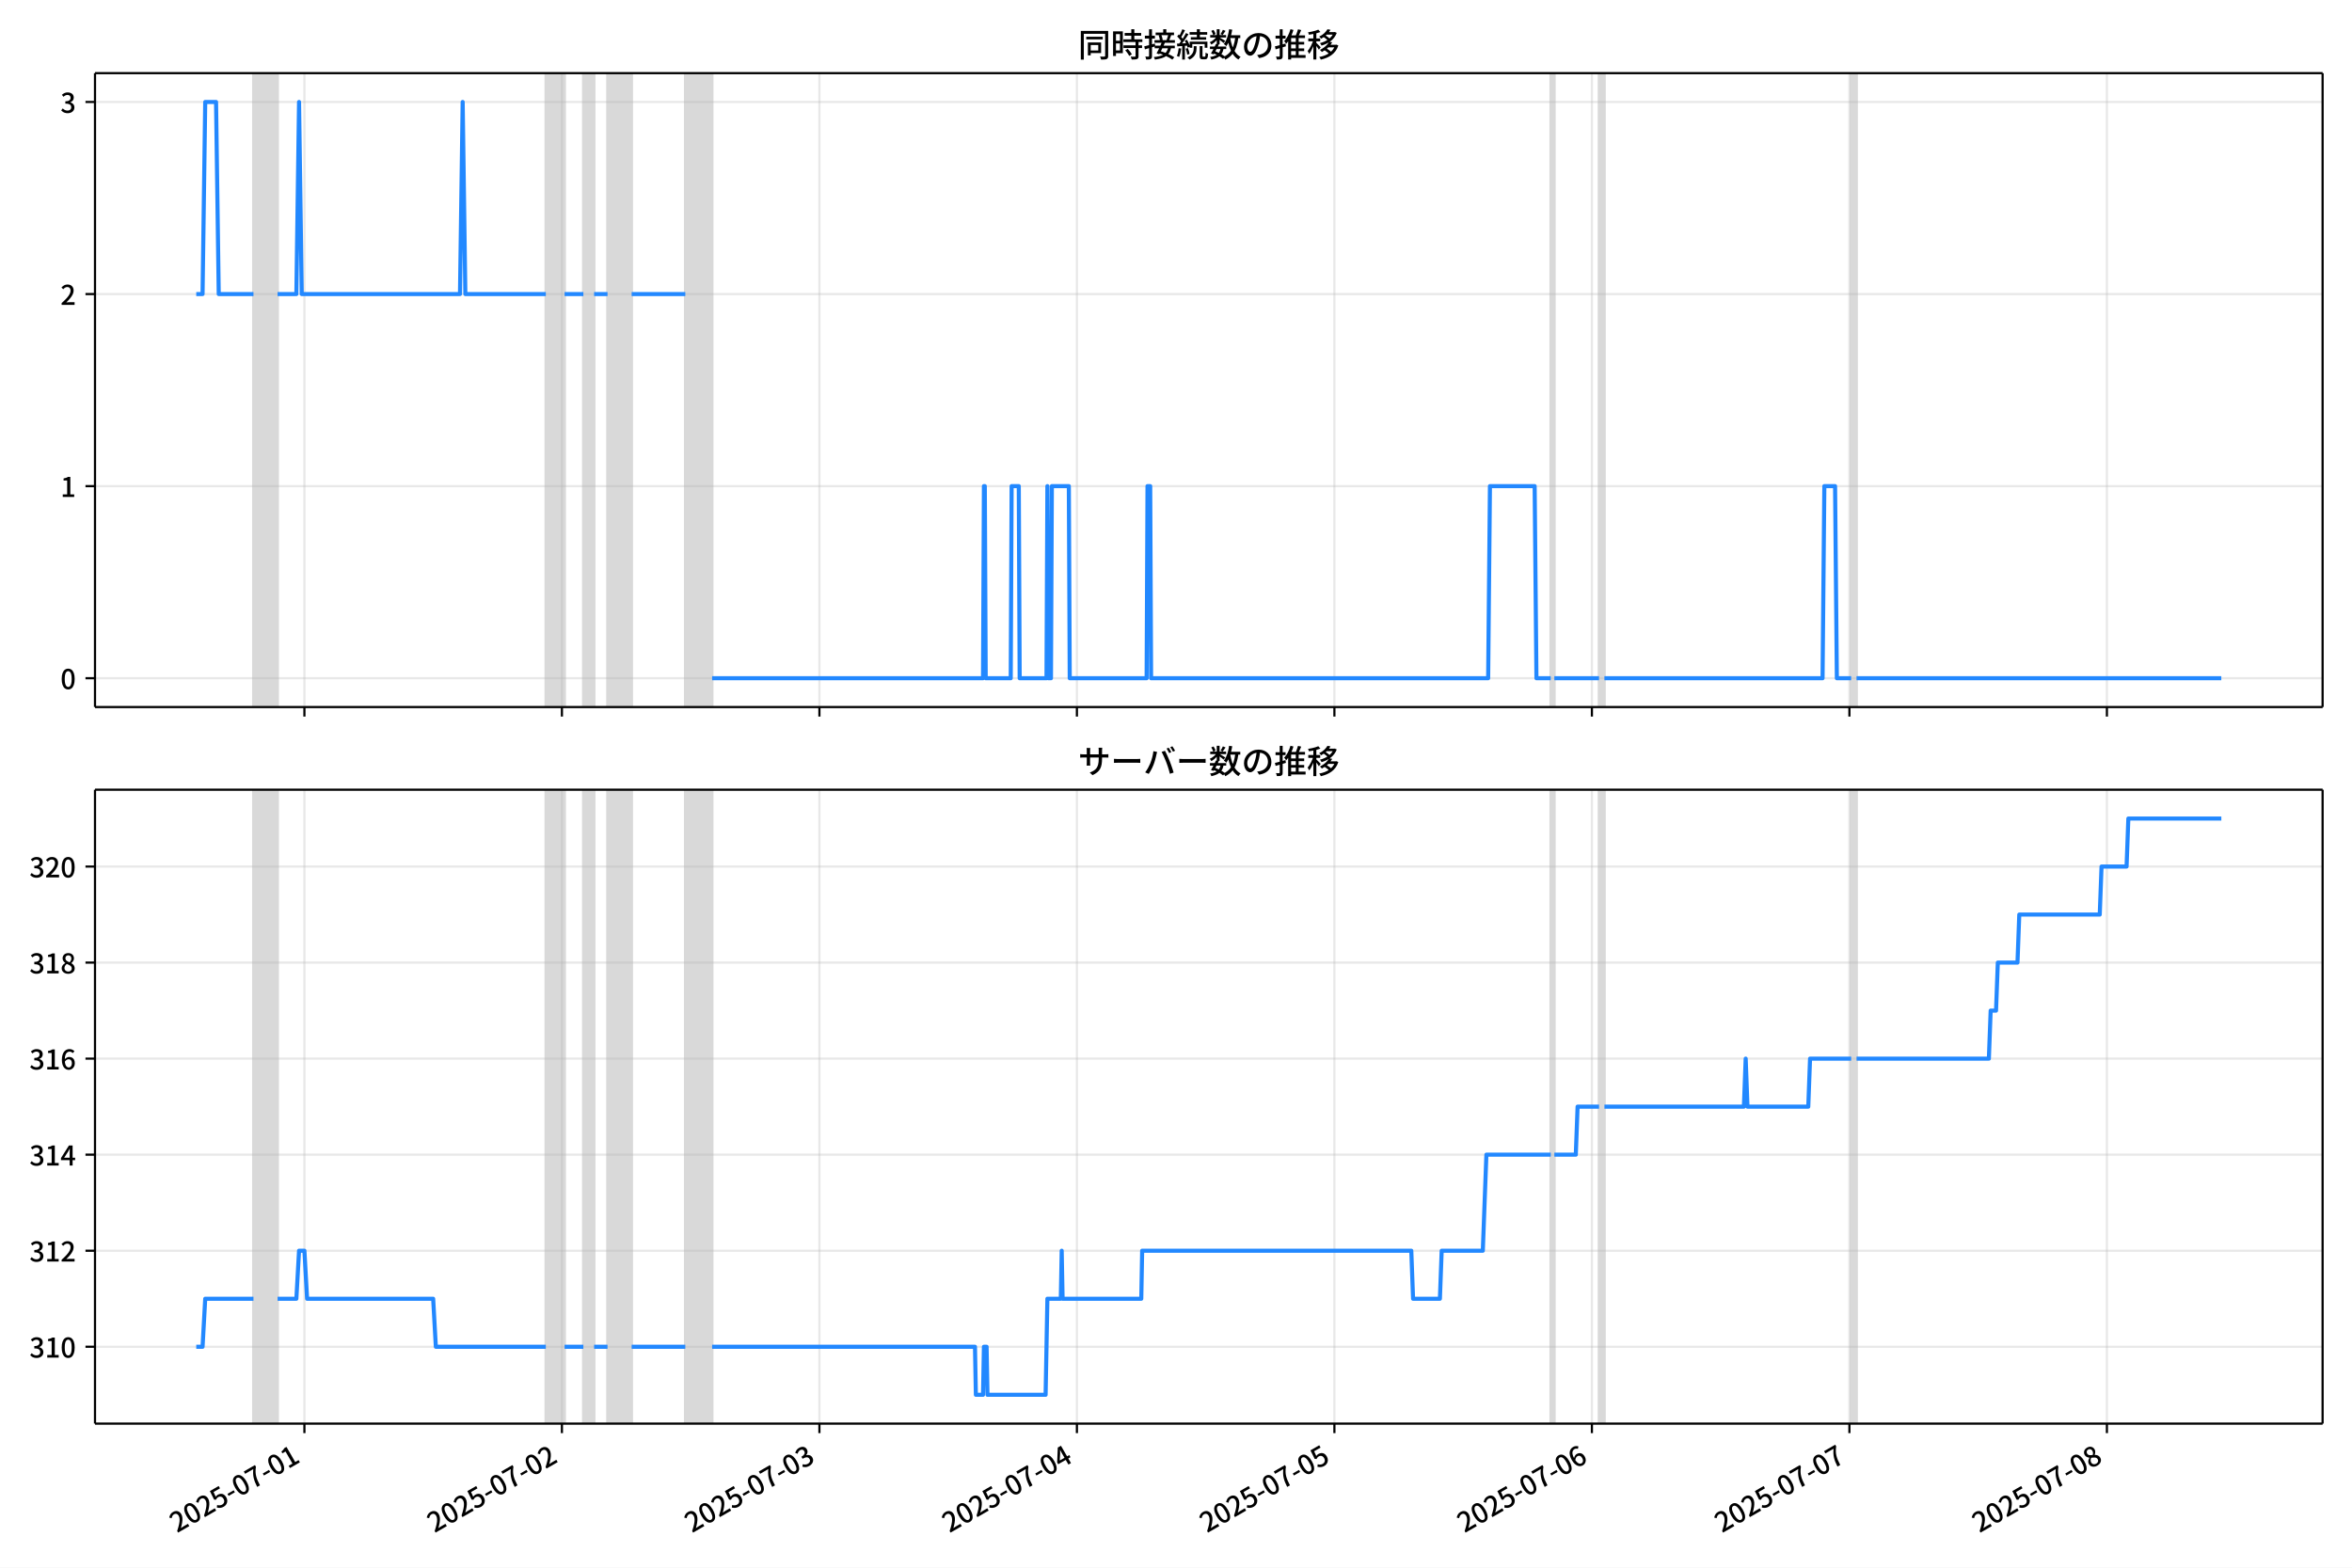
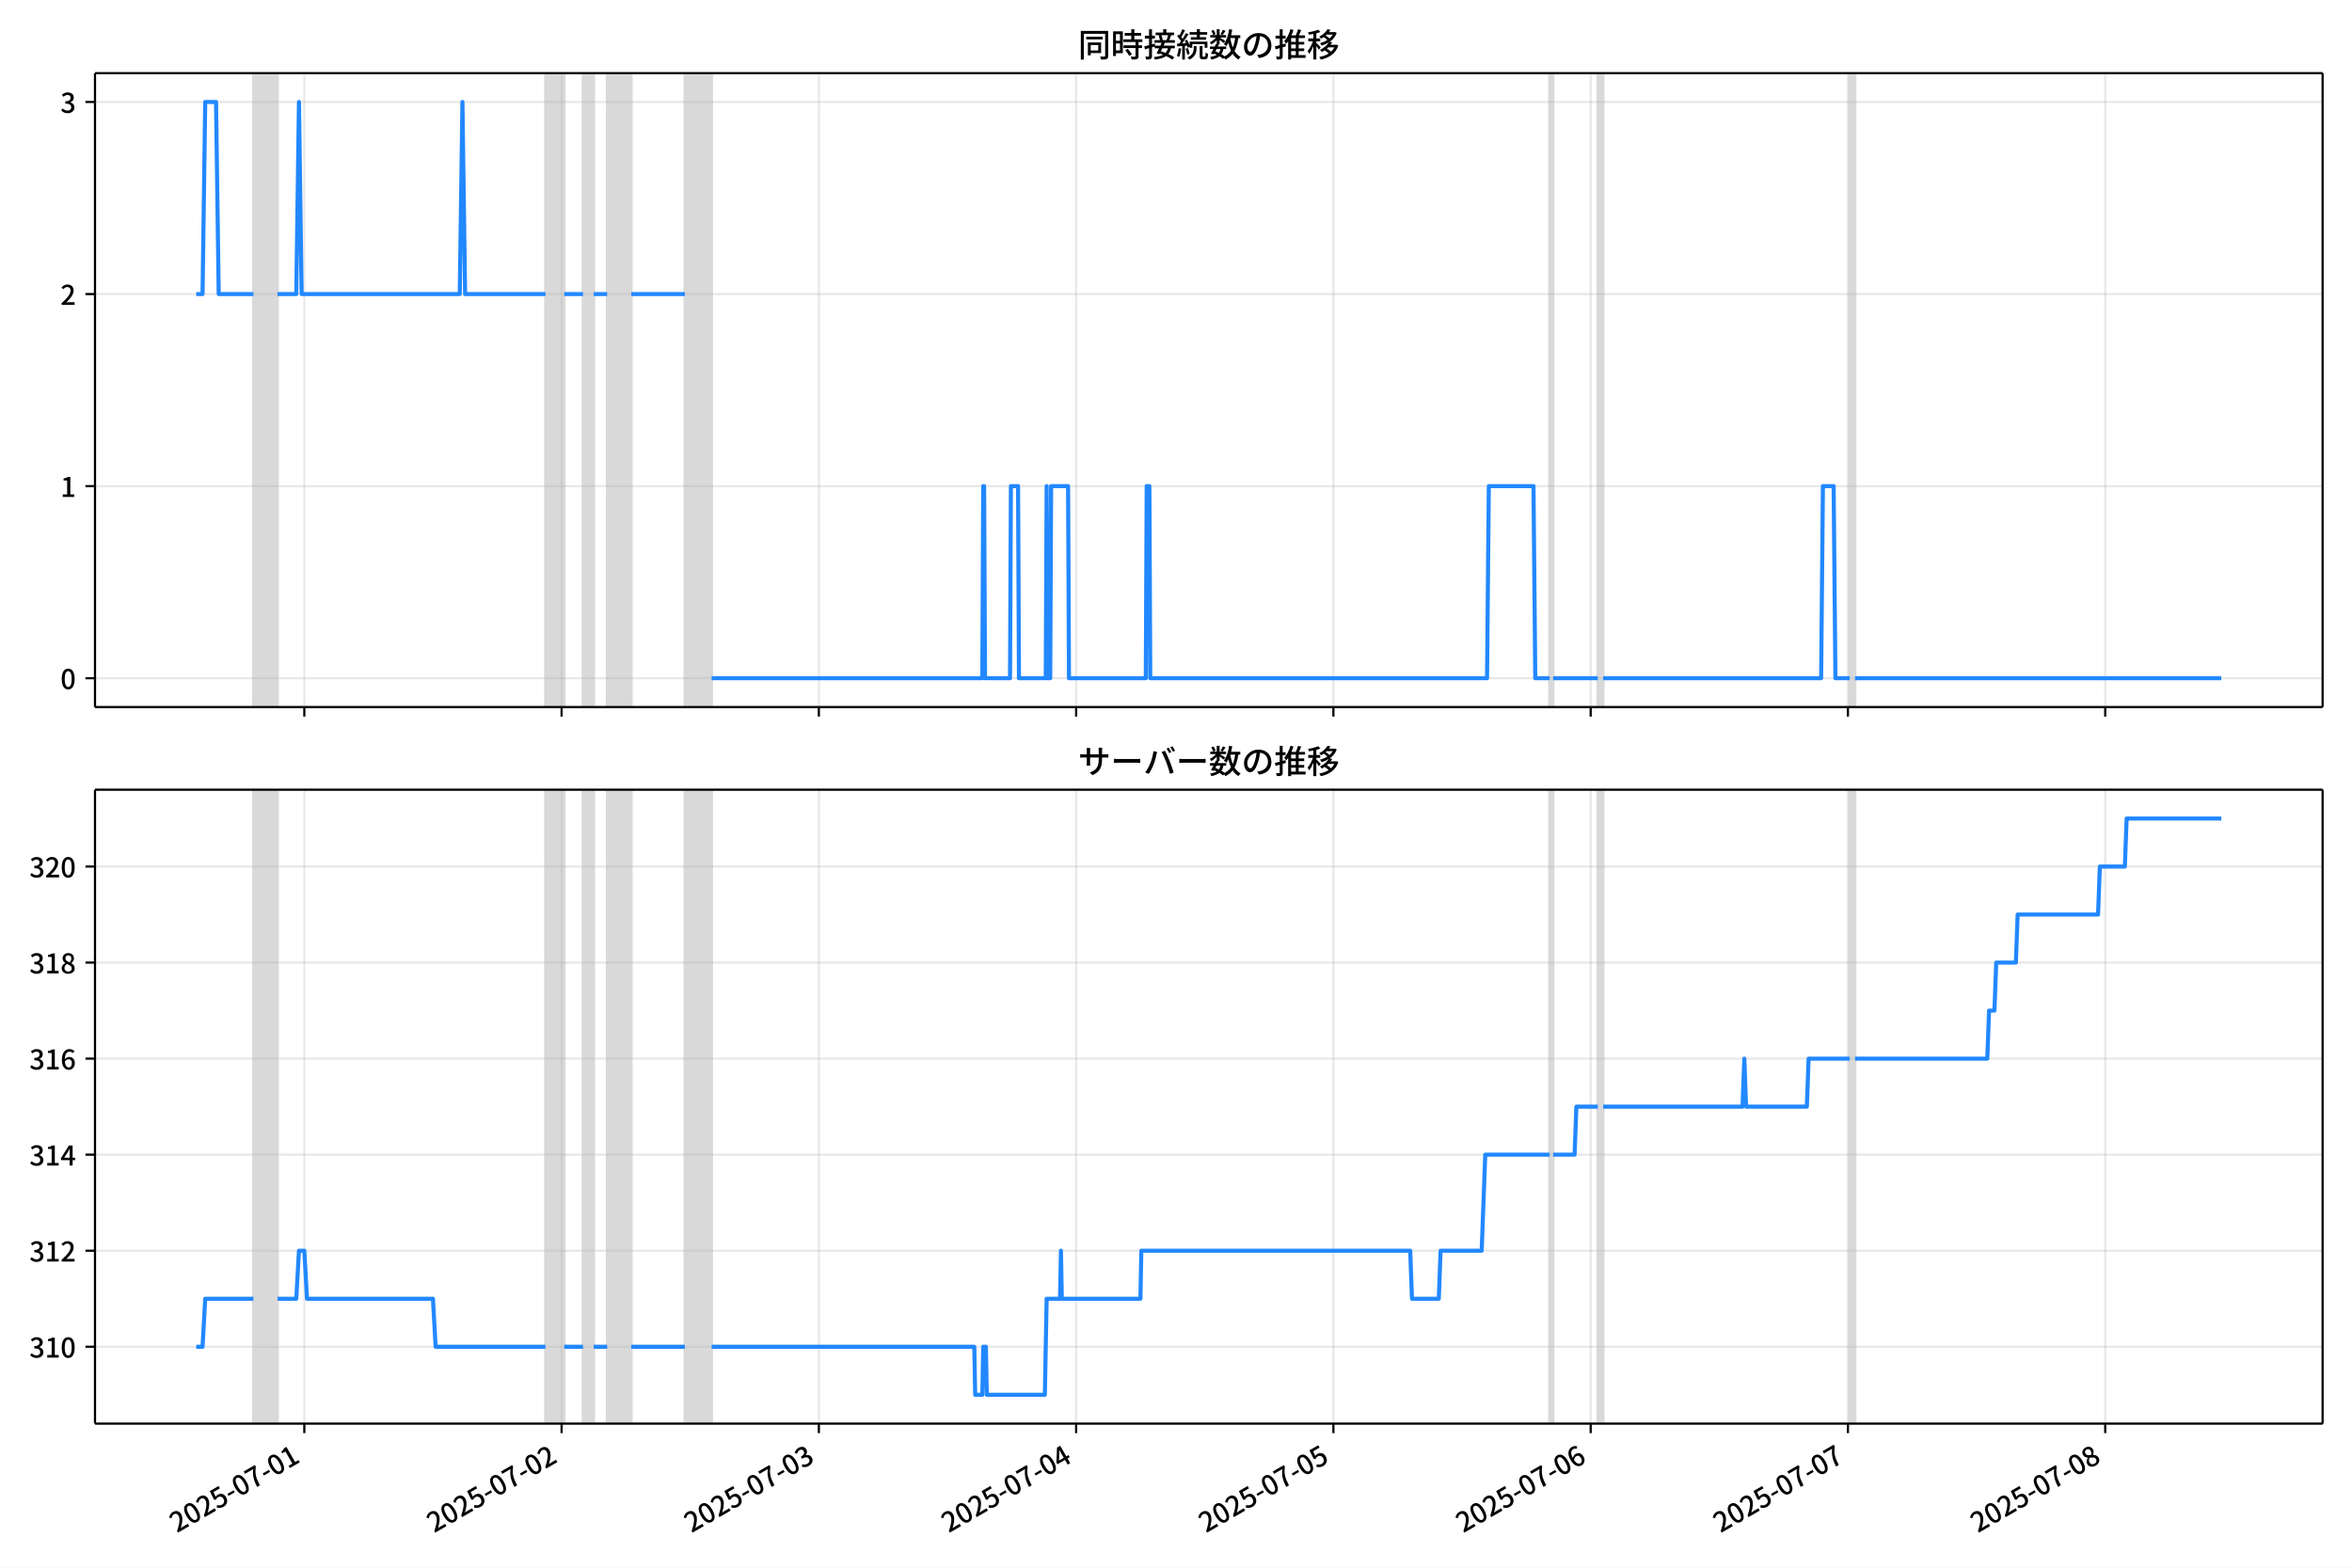
<svg xmlns="http://www.w3.org/2000/svg" xmlns:xlink="http://www.w3.org/1999/xlink" version="1.1" viewBox="0 0 864 576">
  <defs>
    <style type="text/css">*{stroke-linejoin: round; stroke-linecap: butt}</style>
  </defs>
  <g id="z">
    <g id="aa">
      <path d="m0 576h864v-576h-864z" fill="#fff" />
    </g>
    <g id="ab">
      <g id="ac">
        <path d="m34.9 259.78h818.3v-232.9h-818.3z" fill="#fff" />
      </g>
      <g id="ad">
-         <path d="m93.106 259.78h8.868v-232.9h-8.868z" clip-path="url(#c)" fill="#808080" opacity=".3" stroke="#808080" />
+         <path d="m93.087 259.78h8.86v-232.9h-8.86z" clip-path="url(#c)" fill="#808080" opacity=".3" stroke="#808080" />
      </g>
      <g id="ae">
-         <path d="m200.51 259.78h6.897v-232.9h-6.897z" clip-path="url(#c)" fill="#808080" opacity=".3" stroke="#808080" />
+         <path d="m200.39 259.78h6.891v-232.9h-6.891z" clip-path="url(#c)" fill="#808080" opacity=".3" stroke="#808080" />
      </g>
      <g id="af">
-         <path d="m214.3 259.78h3.941v-232.9h-3.941z" clip-path="url(#c)" fill="#808080" opacity=".3" stroke="#808080" />
+         <path d="m214.18 259.78h3.938v-232.9h-3.938z" clip-path="url(#c)" fill="#808080" opacity=".3" stroke="#808080" />
      </g>
      <g id="ag">
-         <path d="m223.17 259.78h8.868v-232.9h-8.868z" clip-path="url(#c)" fill="#808080" opacity=".3" stroke="#808080" />
+         <path d="m223.04 259.78h8.86v-232.9h-8.86z" clip-path="url(#c)" fill="#808080" opacity=".3" stroke="#808080" />
      </g>
      <g id="ah">
-         <path d="m251.74 259.78h9.853v-232.9h-9.853z" clip-path="url(#c)" fill="#808080" opacity=".3" stroke="#808080" />
+         <path d="m251.58 259.78h9.845v-232.9h-9.845z" clip-path="url(#c)" fill="#808080" opacity=".3" stroke="#808080" />
      </g>
      <g id="ai">
-         <path d="m569.67 259.78h1.314v-232.9h-1.314z" clip-path="url(#c)" fill="#808080" opacity=".3" stroke="#808080" />
+         <path d="m569.23 259.78h1.313v-232.9h-1.313z" clip-path="url(#c)" fill="#808080" opacity=".3" stroke="#808080" />
      </g>
      <g id="aj">
-         <path d="m587.41 259.78h1.971v-232.9h-1.971z" clip-path="url(#c)" fill="#808080" opacity=".3" stroke="#808080" />
+         <path d="m586.95 259.78h1.969v-232.9h-1.969z" clip-path="url(#c)" fill="#808080" opacity=".3" stroke="#808080" />
      </g>
      <g id="ak">
-         <path d="m680.03 259.78h1.971v-232.9h-1.971z" clip-path="url(#c)" fill="#808080" opacity=".3" stroke="#808080" />
+         <path d="m679.49 259.78h1.969v-232.9h-1.969z" clip-path="url(#c)" fill="#808080" opacity=".3" stroke="#808080" />
      </g>
      <g id="al">
        <g id="am">
          <g id="an">
-             <path d="m111.83 259.78v-232.9" clip-path="url(#c)" fill="none" stroke="#b0b0b0" stroke-linecap="square" stroke-opacity=".3" stroke-width=".8" />
+             <path d="m111.79 259.78v-232.9" clip-path="url(#c)" fill="none" stroke="#b0b0b0" stroke-linecap="square" stroke-opacity=".3" stroke-width=".8" />
          </g>
          <g id="ao">
            <defs>
              <path id="e" d="m0 0v3.5" stroke="#000" stroke-width=".8" />
            </defs>
-             <use x="111.827" y="259.778" stroke="#000000" stroke-width=".8" xlink:href="#e" />
+             <use x="111.792" y="259.778" stroke="#000000" stroke-width=".8" xlink:href="#e" />
          </g>
        </g>
        <g id="ap">
          <g id="aq">
-             <path d="m206.42 259.78v-232.9" clip-path="url(#c)" fill="none" stroke="#b0b0b0" stroke-linecap="square" stroke-opacity=".3" stroke-width=".8" />
+             <path d="m206.3 259.78v-232.9" clip-path="url(#c)" fill="none" stroke="#b0b0b0" stroke-linecap="square" stroke-opacity=".3" stroke-width=".8" />
          </g>
          <g id="ar">
-             <use x="206.418" y="259.778" stroke="#000000" stroke-width=".8" xlink:href="#e" />
+             <use x="206.299" y="259.778" stroke="#000000" stroke-width=".8" xlink:href="#e" />
          </g>
        </g>
        <g id="as">
          <g id="at">
-             <path d="m301.01 259.78v-232.9" clip-path="url(#c)" fill="none" stroke="#b0b0b0" stroke-linecap="square" stroke-opacity=".3" stroke-width=".8" />
+             <path d="m300.81 259.78v-232.9" clip-path="url(#c)" fill="none" stroke="#b0b0b0" stroke-linecap="square" stroke-opacity=".3" stroke-width=".8" />
          </g>
          <g id="au">
-             <use x="301.009" y="259.778" stroke="#000000" stroke-width=".8" xlink:href="#e" />
+             <use x="300.807" y="259.778" stroke="#000000" stroke-width=".8" xlink:href="#e" />
          </g>
        </g>
        <g id="av">
          <g id="aw">
-             <path d="m395.6 259.78v-232.9" clip-path="url(#c)" fill="none" stroke="#b0b0b0" stroke-linecap="square" stroke-opacity=".3" stroke-width=".8" />
+             <path d="m395.31 259.78v-232.9" clip-path="url(#c)" fill="none" stroke="#b0b0b0" stroke-linecap="square" stroke-opacity=".3" stroke-width=".8" />
          </g>
          <g id="ax">
-             <use x="395.6" y="259.778" stroke="#000000" stroke-width=".8" xlink:href="#e" />
+             <use x="395.315" y="259.778" stroke="#000000" stroke-width=".8" xlink:href="#e" />
          </g>
        </g>
        <g id="ay">
          <g id="az">
-             <path d="m490.19 259.78v-232.9" clip-path="url(#c)" fill="none" stroke="#b0b0b0" stroke-linecap="square" stroke-opacity=".3" stroke-width=".8" />
+             <path d="m489.82 259.78v-232.9" clip-path="url(#c)" fill="none" stroke="#b0b0b0" stroke-linecap="square" stroke-opacity=".3" stroke-width=".8" />
          </g>
          <g id="ba">
-             <use x="490.191" y="259.778" stroke="#000000" stroke-width=".8" xlink:href="#e" />
+             <use x="489.822" y="259.778" stroke="#000000" stroke-width=".8" xlink:href="#e" />
          </g>
        </g>
        <g id="bb">
          <g id="bc">
-             <path d="m584.78 259.78v-232.9" clip-path="url(#c)" fill="none" stroke="#b0b0b0" stroke-linecap="square" stroke-opacity=".3" stroke-width=".8" />
+             <path d="m584.33 259.78v-232.9" clip-path="url(#c)" fill="none" stroke="#b0b0b0" stroke-linecap="square" stroke-opacity=".3" stroke-width=".8" />
          </g>
          <g id="bd">
-             <use x="584.782" y="259.778" stroke="#000000" stroke-width=".8" xlink:href="#e" />
+             <use x="584.33" y="259.778" stroke="#000000" stroke-width=".8" xlink:href="#e" />
          </g>
        </g>
        <g id="be">
          <g id="bf">
-             <path d="m679.37 259.78v-232.9" clip-path="url(#c)" fill="none" stroke="#b0b0b0" stroke-linecap="square" stroke-opacity=".3" stroke-width=".8" />
+             <path d="m678.84 259.78v-232.9" clip-path="url(#c)" fill="none" stroke="#b0b0b0" stroke-linecap="square" stroke-opacity=".3" stroke-width=".8" />
          </g>
          <g id="bg">
-             <use x="679.373" y="259.778" stroke="#000000" stroke-width=".8" xlink:href="#e" />
+             <use x="678.837" y="259.778" stroke="#000000" stroke-width=".8" xlink:href="#e" />
          </g>
        </g>
        <g id="bh">
          <g id="bi">
-             <path d="m773.96 259.78v-232.9" clip-path="url(#c)" fill="none" stroke="#b0b0b0" stroke-linecap="square" stroke-opacity=".3" stroke-width=".8" />
+             <path d="m773.34 259.78v-232.9" clip-path="url(#c)" fill="none" stroke="#b0b0b0" stroke-linecap="square" stroke-opacity=".3" stroke-width=".8" />
          </g>
          <g id="bj">
-             <use x="773.964" y="259.778" stroke="#000000" stroke-width=".8" xlink:href="#e" />
+             <use x="773.345" y="259.778" stroke="#000000" stroke-width=".8" xlink:href="#e" />
          </g>
        </g>
      </g>
      <g id="bk">
        <g id="bl">
          <g id="bm">
            <path d="m34.9 249.19h818.3" clip-path="url(#c)" fill="none" stroke="#b0b0b0" stroke-linecap="square" stroke-opacity=".3" stroke-width=".8" />
          </g>
          <g id="bn">
            <defs>
              <path id="g" d="m0 0h-3.5" stroke="#000" stroke-width=".8" />
            </defs>
            <use x="34.9" y="249.191" stroke="#000000" stroke-width=".8" xlink:href="#g" />
          </g>
          <g id="bo">
            <g transform="translate(22.2 253.18) scale(.1 -.1)">
              <defs>
                <path id="a" transform="scale(.015625)" d="m1830-90q-460 0-806 275-346 276-535 823-188 547-188 1366 0 820 188 1357 189 538 535 803 346 266 806 266 461 0 800-269 340-269 528-803 189-534 189-1354 0-819-189-1366-188-547-528-823-339-275-800-275zm0 589q237 0 422 185 186 186 288 599 103 413 103 1091 0 679-103 1082-102 403-288 582-185 180-422 180-236 0-422-180-186-179-292-582-105-403-105-1082 0-678 105-1091 106-413 292-599 186-185 422-185z" />
              </defs>
              <use xlink:href="#a" />
            </g>
          </g>
        </g>
        <g id="bp">
          <g id="bq">
            <path d="m34.9 178.62h818.3" clip-path="url(#c)" fill="none" stroke="#b0b0b0" stroke-linecap="square" stroke-opacity=".3" stroke-width=".8" />
          </g>
          <g id="br">
            <use x="34.9" y="178.616" stroke="#000000" stroke-width=".8" xlink:href="#g" />
          </g>
          <g id="bs">
            <g transform="translate(22.2 182.6) scale(.1 -.1)">
              <defs>
                <path id="k" transform="scale(.015625)" d="m544 0v608h1037v3277h-845v467q333 58 579 147 247 90 451 218h557v-4109h915v-608h-2694z" />
              </defs>
              <use xlink:href="#k" />
            </g>
          </g>
        </g>
        <g id="bt">
          <g id="bu">
            <path d="m34.9 108.04h818.3" clip-path="url(#c)" fill="none" stroke="#b0b0b0" stroke-linecap="square" stroke-opacity=".3" stroke-width=".8" />
          </g>
          <g id="bv">
            <use x="34.9" y="108.041" stroke="#000000" stroke-width=".8" xlink:href="#g" />
          </g>
          <g id="bw">
            <g transform="translate(22.2 112.03) scale(.1 -.1)">
              <defs>
                <path id="d" transform="scale(.015625)" d="m282 0v429q697 621 1164 1136 468 515 701 956 234 442 234 826 0 256-87 451-86 196-262 301-176 106-445 106-275 0-506-151-230-150-422-368l-416 410q301 333 637 518 336 186 803 186 429 0 749-176t496-493 176-745q0-455-224-919t-615-935q-390-470-889-950 186 20 394 36t374 16h1184v-634h-3046z" />
              </defs>
              <use xlink:href="#d" />
            </g>
          </g>
        </g>
        <g id="bx">
          <g id="by">
            <path d="m34.9 37.466h818.3" clip-path="url(#c)" fill="none" stroke="#b0b0b0" stroke-linecap="square" stroke-opacity=".3" stroke-width=".8" />
          </g>
          <g id="bz">
            <use x="34.9" y="37.466" stroke="#000000" stroke-width=".8" xlink:href="#g" />
          </g>
          <g id="ca">
            <g transform="translate(22.2 41.451) scale(.1 -.1)">
              <defs>
                <path id="j" transform="scale(.015625)" d="m1715-90q-371 0-656 90t-503 240q-217 150-377 323l359 474q211-205 479-359 269-153 634-153 269 0 467 92 199 93 311 266t112 423q0 256-125 451t-429 300q-304 106-835 106v551q467 0 732 105 266 106 384 291 119 186 119 423 0 307-192 489-192 183-531 183-269 0-503-119-233-118-438-316l-384 460q282 256 614 413 333 157 737 157 422 0 748-144 327-144 512-413 186-269 186-659 0-403-221-685-221-281-592-422v-26q269-70 490-227t349-400 128-557q0-422-215-726-214-304-573-468-358-163-787-163z" />
              </defs>
              <use xlink:href="#j" />
            </g>
          </g>
        </g>
      </g>
      <g id="cb">
-         <path d="m72.095 108.04h2.313l.983-70.575h3.974l.988 70.575h12.752m8.868 0h6.897l.985-70.575.985 70.575h58.134l.985-70.575.985 70.575h29.56m6.897 0h6.897m3.941 0h4.927m8.868 0h19.706m9.853 141.15h99.518l.328-70.575h.328l.328 70.575h9.196l.328-70.575h2.627l.328 70.575h9.853l.328-70.575.328 70.575h.985l.328-70.575h6.24l.328 70.575h28.246l.328-70.575h.985l.328 70.575h123.82l.657-70.575h16.422l.657 70.575h5.255m1.314 0h16.422m1.971 0h80.14l.657-70.575h3.941l.657 70.575h5.255m1.971 0h134v0" clip-path="url(#c)" fill="none" stroke="#28f" stroke-linecap="square" stroke-width="1.5" />
+         <path d="m72.095 108.04h2.311l.982-70.575h3.971l.987 70.575h12.741m8.86 0h6.891l.984-70.575.984 70.575h58.083l.984-70.575.984 70.575h29.534m6.891 0h6.891m3.938 0h4.922m8.86 0h19.689m9.845 141.15h99.43l.328-70.575h.328l.328 70.575h9.188l.328-70.575h2.625l.328 70.575h9.845l.328-70.575.328 70.575h.984l.328-70.575h6.235l.328 70.575h28.221l.328-70.575h.984l.328 70.575h123.71l.656-70.575h16.408l.656 70.575h5.25m1.313 0h16.408m1.969 0h80.069l.656-70.575h3.938l.656 70.575h5.25m1.969 0h134.54v0" clip-path="url(#c)" fill="none" stroke="#28f" stroke-linecap="square" stroke-width="1.5" />
      </g>
      <g id="cc">
        <path d="m34.9 259.78v-232.9" fill="none" stroke="#000" stroke-linecap="square" stroke-width=".8" />
      </g>
      <g id="cd">
        <path d="m853.2 259.78v-232.9" fill="none" stroke="#000" stroke-linecap="square" stroke-width=".8" />
      </g>
      <g id="ce">
        <path d="m34.9 259.78h818.3" fill="none" stroke="#000" stroke-linecap="square" stroke-width=".8" />
      </g>
      <g id="cf">
        <path d="m34.9 26.88h818.3" fill="none" stroke="#000" stroke-linecap="square" stroke-width=".8" />
      </g>
      <g id="cg">
        <g transform="translate(396.05 20.88) scale(.12 -.12)">
          <defs>
            <path id="w" transform="scale(.015625)" d="m1587 3936h3232v-518h-3232v518zm320-1114h557v-2534h-557v2534zm301 0h2291v-2086h-2291v512h1734v1069h-1734v505zm-1683 2260h5113v-570h-4524v-5056h-589v5626zm4768 0h595v-4896q0-250-67-397t-227-218q-160-77-426-96t-675-19q-13 83-45 192t-77 218q-45 108-89 185 281-13 527-13 247 0 330 0 83 7 118 42 36 35 36 112v4890z" />
            <path id="u" transform="scale(.015625)" d="m2714 4672h3238v-525h-3238v525zm-244-1235h3712v-538h-3712v538zm20-1184h3635v-531h-3635v531zm1523 3155h595v-2310h-595v2310zm832-2451h589v-2823q0-230-61-364-61-135-227-199-167-70-423-86t-633-16q-20 121-78 285-57 163-121 284 275-6 509-9t310-3q77 6 106 28 29 23 29 93v2810zm-2023-1677 487 282q153-160 313-352t294-381q135-189 206-343l-519-313q-64 153-189 348-124 196-278 394-154 199-314 365zm-2086 3718h1619v-4281h-1619v544h1056v3187h-1056v550zm32-1843h1293v-537h-1293v537zm-320 1843h563v-4832h-563v4832z" />
            <path id="v" transform="scale(.015625)" d="m3866 5408h614v-870h-614v870zm-1479-653h3597v-518h-3597v518zm-230-1485h4e3v-518h-4e3v518zm825 922 519 102q64-160 121-342 58-182 96-352 39-170 45-304l-544-128q-6 134-42 313-35 180-83 365-48 186-112 346zm1856 109 589-71q-96-275-202-557-105-281-195-486l-518 77q58 147 122 329 64 183 118 372t86 336zm-2643-2106h3943v-518h-3943v518zm1408 685 602-115q-167-371-362-784t-390-797-362-685l-525 179q160 288 346 666t368 784 323 752zm-659-2157 358 403q352-102 733-240 381-137 752-304 371-166 697-336 327-169 558-329l-384-461q-218 160-532 336-313 176-685 345-371 170-755 323-384 154-742 263zm1894 1114 583-71q-122-550-353-944-230-393-604-662t-922-435q-547-167-1296-269-25 128-93 269-67 141-137 230 678 64 1168 192t819 349q330 221 531 550 202 330 304 791zm-4684 217q396 90 953 240 557 151 1120 311l77-544q-525-154-1053-311-528-156-963-284l-134 588zm121 2093h1965v-563h-1965v563zm819 1248h576v-5229q0-236-51-374t-192-208q-141-77-355-99-214-23-541-16-13 115-64 288t-109 294q205-6 381-6t234 0q64 0 92 28 29 29 29 93v5229z" />
            <path id="t" transform="scale(.015625)" d="m4058 5408h595v-1798h-595v1798zm-1415-563h3443v-499h-3443v499zm231-992h3008v-499h-3008v499zm-224-877h3475v-1203h-531v729h-2432v-729h-512v1203zm1964-877h551v-1881q0-122 22-157 23-35 106-35 25 0 92 0 68 0 135 0t99 0q51 0 83 54t45 224 19 515q90-70 234-131t259-93q-19-429-83-662-64-234-183-326-118-93-316-93-39 0-103 0t-134 0-138 0q-67 0-99 0-237 0-365 64t-176 218q-48 153-48 422v1881zm-1164-6h550v-455q0-243-48-528-48-284-186-579-137-294-409-572-272-279-727-503-70 90-192 208-121 118-230 195 416 205 665 438 250 234 371 474 122 240 164 467 42 228 42 413v442zm-2240 3309 524-192q-121-244-259-503-137-259-275-496t-259-416l-410 173q122 186 246 438 125 253 240 515 116 263 193 481zm716-743 500-230q-224-359-496-756-272-396-548-764-275-368-518-650l-358 205q179 211 377 483 199 272 387 569 189 298 358 592 170 295 298 551zm-1721-665 307 403q166-154 339-340 173-185 320-364t224-327l-326-460q-77 160-218 348-141 189-314 384-172 196-332 356zm1485-832 435 179q128-211 249-458 122-246 215-474 93-227 137-412l-473-211q-32 185-119 422-86 237-201 486-115 250-243 468zm-1530-583q422 26 998 54 576 29 1184 68l7-499q-570-45-1127-84-556-38-992-70l-70 531zm1702-992 436 135q121-276 214-596t118-556l-454-148q-26 237-112 563-86 327-202 602zm-1363 109 499-83q-57-455-163-897-105-441-253-748-51 32-134 73-83 42-170 83-86 42-144 62 148 294 234 697t131 813zm691 627h525v-2861h-525v2861z" />
            <path id="m" transform="scale(.015625)" d="m224 2022h3187v-499h-3187v499zm51 2247h3111v-487h-3111v487zm1127-1735 563-121q-154-320-333-672t-352-679q-173-326-326-582l-532 173q148 243 324 566t345 669q170 346 311 646zm934-832 563-64q-89-480-262-838t-461-614-701-432-976-298q-25 128-99 269t-157 237q659 102 1085 303 426 202 666 554t342 883zm422 3597 519-211q-147-218-298-436-150-217-278-377l-403 186q121 173 252 413 132 240 208 425zm-1203 109h563v-2957h-563v2957zm-1075-320 448 186q134-192 246-420 112-227 157-393l-467-211q-38 172-147 406t-237 432zm1094-1050 397-236q-160-263-400-529-240-265-519-489-278-224-553-378-51 103-141 237-89 135-179 218 269 109 534 294 266 186 493 416 228 231 368 467zm487-204q83-45 246-145 163-99 352-211t346-211 221-150l-327-423q-83 77-230 198-147 122-317 253-170 132-327 250-156 119-259 189l295 250zm1798 396h2311v-556h-2311v556zm115 1178 615-90q-103-640-263-1235t-384-1101q-224-505-512-889-44 57-134 134t-186 157-166 125q275 339 473 796 199 458 340 995 141 538 217 1108zm1223-1510 614-58q-147-1101-445-1940-297-838-813-1443-515-604-1321-1014-26 71-90 177-64 105-134 208-70 102-128 159 742 346 1212 880 471 535 730 1290 260 755 375 1741zm-1005-135q134-851 387-1597 253-745 659-1305 407-560 1002-874-70-57-154-150-83-93-154-189-70-96-121-179-633 371-1056 988-422 618-688 1434-265 816-425 1783l550 89zm-3309-3065 327 416q377-148 754-330 378-182 701-378 324-195 548-368l-416-435q-211 179-519 378-307 198-666 383-358 186-729 334z" />
            <path id="s" transform="scale(.015625)" d="m3686 4378q-64-493-163-1041-99-547-265-1084-192-653-432-1104t-522-688-595-237q-320 0-596 221-275 221-448 621-172 400-172 931 0 537 220 1017 221 480 611 851 391 372 909 583 519 211 1121 211 576 0 1040-186 464-185 793-515 330-329 502-771 173-441 173-941 0-672-278-1194-278-521-816-851-538-329-1318-444l-378 601q166 20 307 42t263 48q307 70 585 217 279 148 496 375 218 227 342 534 125 308 125 692t-122 713q-121 330-358 573-236 243-582 380-346 138-781 138-525 0-935-186-409-185-694-489-284-304-432-656-147-352-147-678 0-365 89-605 90-240 224-355 135-115 276-115t288 144 297 457q151 314 298 800 147 461 246 982 100 522 145 1021l684-12z" />
            <path id="n" transform="scale(.015625)" d="m2995 2925h2893v-519h-2893v519zm0-1280h2893v-519h-2893v519zm-64-1299h3232v-557h-3232v557zm1312 3577h563v-3763h-563v3763zm429 1466 634-141q-154-390-340-794-185-403-339-684l-512 140q103 199 208 458 106 259 195 528 90 269 154 493zm-1472 25 582-147q-153-518-371-1018-217-499-483-931t-573-758q-38 64-109 160-70 96-147 198-77 103-141 160 416 416 733 1034t509 1302zm128-1203h2720v-537h-2720v-4205h-582v4422l313 320h269zm-3174-2157q396 90 953 240 557 151 1120 311l77-544q-525-154-1053-311-528-156-963-284l-134 588zm121 2093h1965v-563h-1965v563zm819 1248h576v-5229q0-236-51-374t-192-208q-141-77-355-99-214-23-541-16-13 115-64 288t-109 294q205-6 381-6t234 0q64 0 92 28 29 29 29 93v5229z" />
            <path id="l" transform="scale(.015625)" d="m4051 5402 595-109q-281-493-729-941t-1107-806q-39 64-106 144t-141 153q-73 74-137 119 608 288 1011 678t614 762zm-77-557h1511v-493h-1863l352 493zm1293 0h109l109 25 384-179q-192-505-496-905t-695-701q-390-301-845-519-454-217-947-358-44 109-137 253t-176 227q448 109 867 294 419 186 777 445 359 259 631 592t419 730v96zm-1990-954 377 307q167-96 336-218 170-121 320-249 151-128 247-237l-397-332q-90 108-237 236t-317 259q-169 132-329 234zm1107-934 595-109q-307-538-803-1031-496-492-1232-876-38 64-102 144t-138 156q-74 77-138 116 455 217 807 483t604 554q253 288 407 563zm-90-589h1460v-506h-1818l358 506zm1268 0h121l109 26 384-167q-192-614-531-1075t-787-794q-448-332-983-553-534-221-1129-355-45 115-132 269-86 153-176 249 551 96 1043 285 493 189 903 473 410 285 714 669t464 883v90zm-2132-1056 410 339q186-102 384-237 198-134 371-275t282-269l-435-371q-103 128-270 272-166 144-361 288t-381 253zm-2150 3533h589v-5376h-589v5376zm-992-1242h2336v-569h-2336v569zm1024-224 365-160q-96-339-231-707-134-368-291-727-157-358-336-672-179-313-365-537-44 128-134 291t-160 272q173 192 339 457 167 266 323 570 157 304 282 618t208 595zm941 1946 416-467q-314-122-695-221-380-99-784-173-403-74-780-131-20 102-71 236-51 135-102 231 358 58 732 138 375 80 711 179t573 208zm-397-2579q58-45 179-170 122-125 266-266 144-140 259-265t160-183l-352-473q-58 102-157 255-99 154-218 317-118 164-227 311-108 147-185 237l275 237z" />
          </defs>
          <use xlink:href="#w" />
          <use transform="translate(100)" xlink:href="#u" />
          <use transform="translate(200)" xlink:href="#v" />
          <use transform="translate(300)" xlink:href="#t" />
          <use transform="translate(400)" xlink:href="#m" />
          <use transform="translate(500)" xlink:href="#s" />
          <use transform="translate(600)" xlink:href="#n" />
          <use transform="translate(700)" xlink:href="#l" />
        </g>
      </g>
    </g>
    <g id="ch">
      <g id="ci">
        <path d="m34.9 523.06h818.3v-232.9h-818.3z" fill="#fff" />
      </g>
      <g id="cj">
-         <path d="m93.106 523.06h8.868v-232.9h-8.868z" clip-path="url(#b)" fill="#808080" opacity=".3" stroke="#808080" />
+         <path d="m93.087 523.06h8.86v-232.9h-8.86z" clip-path="url(#b)" fill="#808080" opacity=".3" stroke="#808080" />
      </g>
      <g id="ck">
-         <path d="m200.51 523.06h6.897v-232.9h-6.897z" clip-path="url(#b)" fill="#808080" opacity=".3" stroke="#808080" />
+         <path d="m200.39 523.06h6.891v-232.9h-6.891z" clip-path="url(#b)" fill="#808080" opacity=".3" stroke="#808080" />
      </g>
      <g id="cl">
-         <path d="m214.3 523.06h3.941v-232.9h-3.941z" clip-path="url(#b)" fill="#808080" opacity=".3" stroke="#808080" />
+         <path d="m214.18 523.06h3.938v-232.9h-3.938z" clip-path="url(#b)" fill="#808080" opacity=".3" stroke="#808080" />
      </g>
      <g id="cm">
-         <path d="m223.17 523.06h8.868v-232.9h-8.868z" clip-path="url(#b)" fill="#808080" opacity=".3" stroke="#808080" />
+         <path d="m223.04 523.06h8.86v-232.9h-8.86z" clip-path="url(#b)" fill="#808080" opacity=".3" stroke="#808080" />
      </g>
      <g id="cn">
-         <path d="m251.74 523.06h9.853v-232.9h-9.853z" clip-path="url(#b)" fill="#808080" opacity=".3" stroke="#808080" />
+         <path d="m251.58 523.06h9.845v-232.9h-9.845z" clip-path="url(#b)" fill="#808080" opacity=".3" stroke="#808080" />
      </g>
      <g id="co">
-         <path d="m569.67 523.06h1.314v-232.9h-1.314z" clip-path="url(#b)" fill="#808080" opacity=".3" stroke="#808080" />
+         <path d="m569.23 523.06h1.313v-232.9h-1.313z" clip-path="url(#b)" fill="#808080" opacity=".3" stroke="#808080" />
      </g>
      <g id="cp">
-         <path d="m587.41 523.06h1.971v-232.9h-1.971z" clip-path="url(#b)" fill="#808080" opacity=".3" stroke="#808080" />
+         <path d="m586.95 523.06h1.969v-232.9h-1.969z" clip-path="url(#b)" fill="#808080" opacity=".3" stroke="#808080" />
      </g>
      <g id="cq">
-         <path d="m680.03 523.06h1.971v-232.9h-1.971z" clip-path="url(#b)" fill="#808080" opacity=".3" stroke="#808080" />
+         <path d="m679.49 523.06h1.969v-232.9h-1.969z" clip-path="url(#b)" fill="#808080" opacity=".3" stroke="#808080" />
      </g>
      <g id="cr">
        <g id="cs">
          <g id="ct">
-             <path d="m111.83 523.06v-232.9" clip-path="url(#b)" fill="none" stroke="#b0b0b0" stroke-linecap="square" stroke-opacity=".3" stroke-width=".8" />
+             <path d="m111.79 523.06v-232.9" clip-path="url(#b)" fill="none" stroke="#b0b0b0" stroke-linecap="square" stroke-opacity=".3" stroke-width=".8" />
          </g>
          <g id="cu">
-             <use x="111.827" y="523.055" stroke="#000000" stroke-width=".8" xlink:href="#e" />
+             <use x="111.792" y="523.055" stroke="#000000" stroke-width=".8" xlink:href="#e" />
          </g>
          <g id="cv">
-             <g transform="translate(65.037 563.33) rotate(-30) scale(.1 -.1)">
+             <g transform="translate(65.002 563.33) rotate(-30) scale(.1 -.1)">
              <defs>
                <path id="i" transform="scale(.015625)" d="m1715-90q-365 0-653 90t-506 237q-217 147-383 307l352 480q134-134 294-246t361-183q202-70 452-70 262 0 473 118 212 119 333 346 122 227 122 541 0 460-247 716-246 256-649 256-224 0-384-64t-365-198l-365 237 141 2240h2387v-627h-1747l-109-1204q154 77 307 118 154 42 340 42 397 0 723-160t518-490q192-329 192-847 0-519-224-887t-586-560q-361-192-777-192z" />
                <path id="f" transform="scale(.015625)" d="m301 1536v544h1689v-544h-1689z" />
                <path id="h" transform="scale(.015625)" d="m1235 0q32 646 109 1187t224 1024 384 941 576 938h-2208v627h3027v-455q-409-512-665-989-256-476-397-969t-205-1053-90-1251h-755z" />
              </defs>
              <use xlink:href="#d" />
              <use transform="translate(57)" xlink:href="#a" />
              <use transform="translate(114)" xlink:href="#d" />
              <use transform="translate(171)" xlink:href="#i" />
              <use transform="translate(228)" xlink:href="#f" />
              <use transform="translate(263.7)" xlink:href="#a" />
              <use transform="translate(320.7)" xlink:href="#h" />
              <use transform="translate(377.7)" xlink:href="#f" />
              <use transform="translate(413.4)" xlink:href="#a" />
              <use transform="translate(470.4)" xlink:href="#k" />
            </g>
          </g>
        </g>
        <g id="cw">
          <g id="cx">
-             <path d="m206.42 523.06v-232.9" clip-path="url(#b)" fill="none" stroke="#b0b0b0" stroke-linecap="square" stroke-opacity=".3" stroke-width=".8" />
+             <path d="m206.3 523.06v-232.9" clip-path="url(#b)" fill="none" stroke="#b0b0b0" stroke-linecap="square" stroke-opacity=".3" stroke-width=".8" />
          </g>
          <g id="cy">
-             <use x="206.418" y="523.055" stroke="#000000" stroke-width=".8" xlink:href="#e" />
+             <use x="206.299" y="523.055" stroke="#000000" stroke-width=".8" xlink:href="#e" />
          </g>
          <g id="cz">
-             <g transform="translate(159.63 563.33) rotate(-30) scale(.1 -.1)">
+             <g transform="translate(159.51 563.33) rotate(-30) scale(.1 -.1)">
              <use xlink:href="#d" />
              <use transform="translate(57)" xlink:href="#a" />
              <use transform="translate(114)" xlink:href="#d" />
              <use transform="translate(171)" xlink:href="#i" />
              <use transform="translate(228)" xlink:href="#f" />
              <use transform="translate(263.7)" xlink:href="#a" />
              <use transform="translate(320.7)" xlink:href="#h" />
              <use transform="translate(377.7)" xlink:href="#f" />
              <use transform="translate(413.4)" xlink:href="#a" />
              <use transform="translate(470.4)" xlink:href="#d" />
            </g>
          </g>
        </g>
        <g id="da">
          <g id="db">
-             <path d="m301.01 523.06v-232.9" clip-path="url(#b)" fill="none" stroke="#b0b0b0" stroke-linecap="square" stroke-opacity=".3" stroke-width=".8" />
+             <path d="m300.81 523.06v-232.9" clip-path="url(#b)" fill="none" stroke="#b0b0b0" stroke-linecap="square" stroke-opacity=".3" stroke-width=".8" />
          </g>
          <g id="dc">
-             <use x="301.009" y="523.055" stroke="#000000" stroke-width=".8" xlink:href="#e" />
+             <use x="300.807" y="523.055" stroke="#000000" stroke-width=".8" xlink:href="#e" />
          </g>
          <g id="dd">
-             <g transform="translate(254.22 563.33) rotate(-30) scale(.1 -.1)">
+             <g transform="translate(254.02 563.33) rotate(-30) scale(.1 -.1)">
              <use xlink:href="#d" />
              <use transform="translate(57)" xlink:href="#a" />
              <use transform="translate(114)" xlink:href="#d" />
              <use transform="translate(171)" xlink:href="#i" />
              <use transform="translate(228)" xlink:href="#f" />
              <use transform="translate(263.7)" xlink:href="#a" />
              <use transform="translate(320.7)" xlink:href="#h" />
              <use transform="translate(377.7)" xlink:href="#f" />
              <use transform="translate(413.4)" xlink:href="#a" />
              <use transform="translate(470.4)" xlink:href="#j" />
            </g>
          </g>
        </g>
        <g id="de">
          <g id="df">
-             <path d="m395.6 523.06v-232.9" clip-path="url(#b)" fill="none" stroke="#b0b0b0" stroke-linecap="square" stroke-opacity=".3" stroke-width=".8" />
+             <path d="m395.31 523.06v-232.9" clip-path="url(#b)" fill="none" stroke="#b0b0b0" stroke-linecap="square" stroke-opacity=".3" stroke-width=".8" />
          </g>
          <g id="dg">
-             <use x="395.6" y="523.055" stroke="#000000" stroke-width=".8" xlink:href="#e" />
+             <use x="395.315" y="523.055" stroke="#000000" stroke-width=".8" xlink:href="#e" />
          </g>
          <g id="dh">
-             <g transform="translate(348.81 563.33) rotate(-30) scale(.1 -.1)">
+             <g transform="translate(348.53 563.33) rotate(-30) scale(.1 -.1)">
              <defs>
                <path id="q" transform="scale(.015625)" d="m2170 0v3072q0 192 12 457 13 266 20 458h-26q-90-179-183-365-92-185-195-364l-921-1415h2579v-576h-3328v493l1875 2957h858v-4717h-691z" />
              </defs>
              <use xlink:href="#d" />
              <use transform="translate(57)" xlink:href="#a" />
              <use transform="translate(114)" xlink:href="#d" />
              <use transform="translate(171)" xlink:href="#i" />
              <use transform="translate(228)" xlink:href="#f" />
              <use transform="translate(263.7)" xlink:href="#a" />
              <use transform="translate(320.7)" xlink:href="#h" />
              <use transform="translate(377.7)" xlink:href="#f" />
              <use transform="translate(413.4)" xlink:href="#a" />
              <use transform="translate(470.4)" xlink:href="#q" />
            </g>
          </g>
        </g>
        <g id="di">
          <g id="dj">
-             <path d="m490.19 523.06v-232.9" clip-path="url(#b)" fill="none" stroke="#b0b0b0" stroke-linecap="square" stroke-opacity=".3" stroke-width=".8" />
+             <path d="m489.82 523.06v-232.9" clip-path="url(#b)" fill="none" stroke="#b0b0b0" stroke-linecap="square" stroke-opacity=".3" stroke-width=".8" />
          </g>
          <g id="dk">
-             <use x="490.191" y="523.055" stroke="#000000" stroke-width=".8" xlink:href="#e" />
+             <use x="489.822" y="523.055" stroke="#000000" stroke-width=".8" xlink:href="#e" />
          </g>
          <g id="dl">
-             <g transform="translate(443.4 563.33) rotate(-30) scale(.1 -.1)">
+             <g transform="translate(443.03 563.33) rotate(-30) scale(.1 -.1)">
              <use xlink:href="#d" />
              <use transform="translate(57)" xlink:href="#a" />
              <use transform="translate(114)" xlink:href="#d" />
              <use transform="translate(171)" xlink:href="#i" />
              <use transform="translate(228)" xlink:href="#f" />
              <use transform="translate(263.7)" xlink:href="#a" />
              <use transform="translate(320.7)" xlink:href="#h" />
              <use transform="translate(377.7)" xlink:href="#f" />
              <use transform="translate(413.4)" xlink:href="#a" />
              <use transform="translate(470.4)" xlink:href="#i" />
            </g>
          </g>
        </g>
        <g id="dm">
          <g id="dn">
-             <path d="m584.78 523.06v-232.9" clip-path="url(#b)" fill="none" stroke="#b0b0b0" stroke-linecap="square" stroke-opacity=".3" stroke-width=".8" />
+             <path d="m584.33 523.06v-232.9" clip-path="url(#b)" fill="none" stroke="#b0b0b0" stroke-linecap="square" stroke-opacity=".3" stroke-width=".8" />
          </g>
          <g id="do">
-             <use x="584.782" y="523.055" stroke="#000000" stroke-width=".8" xlink:href="#e" />
+             <use x="584.33" y="523.055" stroke="#000000" stroke-width=".8" xlink:href="#e" />
          </g>
          <g id="dp">
-             <g transform="translate(537.99 563.33) rotate(-30) scale(.1 -.1)">
+             <g transform="translate(537.54 563.33) rotate(-30) scale(.1 -.1)">
              <defs>
                <path id="p" transform="scale(.015625)" d="m1971-90q-339 0-634 144-294 144-518 435-224 292-352 733-128 442-128 1044 0 678 147 1161 148 483 397 784 250 301 570 445t665 144q397 0 688-147 292-147 490-359l-403-448q-128 154-327 253-198 99-409 99-307 0-567-182-259-182-413-605-153-422-153-1145 0-608 115-1002t326-589q212-195 493-195 212 0 375 121 163 122 259 343t96 522q0 300-90 511-89 212-259 320-169 109-419 109-211 0-451-134t-458-461l-25 538q134 192 313 323t374 201q196 71 375 71 397 0 694-163 298-163 467-490 170-326 170-825 0-468-195-817-195-348-512-544-317-195-701-195z" />
              </defs>
              <use xlink:href="#d" />
              <use transform="translate(57)" xlink:href="#a" />
              <use transform="translate(114)" xlink:href="#d" />
              <use transform="translate(171)" xlink:href="#i" />
              <use transform="translate(228)" xlink:href="#f" />
              <use transform="translate(263.7)" xlink:href="#a" />
              <use transform="translate(320.7)" xlink:href="#h" />
              <use transform="translate(377.7)" xlink:href="#f" />
              <use transform="translate(413.4)" xlink:href="#a" />
              <use transform="translate(470.4)" xlink:href="#p" />
            </g>
          </g>
        </g>
        <g id="dq">
          <g id="dr">
-             <path d="m679.37 523.06v-232.9" clip-path="url(#b)" fill="none" stroke="#b0b0b0" stroke-linecap="square" stroke-opacity=".3" stroke-width=".8" />
+             <path d="m678.84 523.06v-232.9" clip-path="url(#b)" fill="none" stroke="#b0b0b0" stroke-linecap="square" stroke-opacity=".3" stroke-width=".8" />
          </g>
          <g id="ds">
-             <use x="679.373" y="523.055" stroke="#000000" stroke-width=".8" xlink:href="#e" />
+             <use x="678.837" y="523.055" stroke="#000000" stroke-width=".8" xlink:href="#e" />
          </g>
          <g id="dt">
-             <g transform="translate(632.58 563.33) rotate(-30) scale(.1 -.1)">
+             <g transform="translate(632.05 563.33) rotate(-30) scale(.1 -.1)">
              <use xlink:href="#d" />
              <use transform="translate(57)" xlink:href="#a" />
              <use transform="translate(114)" xlink:href="#d" />
              <use transform="translate(171)" xlink:href="#i" />
              <use transform="translate(228)" xlink:href="#f" />
              <use transform="translate(263.7)" xlink:href="#a" />
              <use transform="translate(320.7)" xlink:href="#h" />
              <use transform="translate(377.7)" xlink:href="#f" />
              <use transform="translate(413.4)" xlink:href="#a" />
              <use transform="translate(470.4)" xlink:href="#h" />
            </g>
          </g>
        </g>
        <g id="du">
          <g id="dv">
-             <path d="m773.96 523.06v-232.9" clip-path="url(#b)" fill="none" stroke="#b0b0b0" stroke-linecap="square" stroke-opacity=".3" stroke-width=".8" />
+             <path d="m773.34 523.06v-232.9" clip-path="url(#b)" fill="none" stroke="#b0b0b0" stroke-linecap="square" stroke-opacity=".3" stroke-width=".8" />
          </g>
          <g id="dw">
-             <use x="773.964" y="523.055" stroke="#000000" stroke-width=".8" xlink:href="#e" />
+             <use x="773.345" y="523.055" stroke="#000000" stroke-width=".8" xlink:href="#e" />
          </g>
          <g id="dx">
-             <g transform="translate(727.17 563.33) rotate(-30) scale(.1 -.1)">
+             <g transform="translate(726.56 563.33) rotate(-30) scale(.1 -.1)">
              <defs>
                <path id="o" transform="scale(.015625)" d="m1830-90q-441 0-787 163-345 164-547 448-202 285-202 650 0 314 122 557t314 419 403 291v32q-256 186-442 458-185 272-185 643 0 365 176 640t480 425q304 151 694 151 410 0 704-160t457-439q164-278 164-649 0-237-96-448t-234-381q-137-169-291-278v-32q218-115 397-285 179-169 288-406t109-557q0-346-189-628-189-281-532-448-342-166-803-166zm314 2708q205 198 310 419 106 221 106 464 0 211-83 384t-247 272q-163 99-393 99-288 0-480-183-192-182-192-502 0-256 134-429 135-172 359-294t486-230zm-294-2170q236 0 418 89 183 90 285 253 103 164 103 388 0 211-90 367-89 157-246 272-157 116-368 215t-454 195q-244-173-398-426-153-252-153-553 0-237 118-416 119-179 324-282 205-102 461-102z" />
              </defs>
              <use xlink:href="#d" />
              <use transform="translate(57)" xlink:href="#a" />
              <use transform="translate(114)" xlink:href="#d" />
              <use transform="translate(171)" xlink:href="#i" />
              <use transform="translate(228)" xlink:href="#f" />
              <use transform="translate(263.7)" xlink:href="#a" />
              <use transform="translate(320.7)" xlink:href="#h" />
              <use transform="translate(377.7)" xlink:href="#f" />
              <use transform="translate(413.4)" xlink:href="#a" />
              <use transform="translate(470.4)" xlink:href="#o" />
            </g>
          </g>
        </g>
      </g>
      <g id="dy">
        <g id="dz">
          <g id="ea">
            <path d="m34.9 494.83h818.3" clip-path="url(#b)" fill="none" stroke="#b0b0b0" stroke-linecap="square" stroke-opacity=".3" stroke-width=".8" />
          </g>
          <g id="eb">
            <use x="34.9" y="494.825" stroke="#000000" stroke-width=".8" xlink:href="#g" />
          </g>
          <g id="ec">
            <g transform="translate(10.8 498.81) scale(.1 -.1)">
              <use xlink:href="#j" />
              <use transform="translate(57)" xlink:href="#k" />
              <use transform="translate(114)" xlink:href="#a" />
            </g>
          </g>
        </g>
        <g id="ed">
          <g id="ee">
            <path d="m34.9 459.54h818.3" clip-path="url(#b)" fill="none" stroke="#b0b0b0" stroke-linecap="square" stroke-opacity=".3" stroke-width=".8" />
          </g>
          <g id="ef">
            <use x="34.9" y="459.538" stroke="#000000" stroke-width=".8" xlink:href="#g" />
          </g>
          <g id="eg">
            <g transform="translate(10.8 463.52) scale(.1 -.1)">
              <use xlink:href="#j" />
              <use transform="translate(57)" xlink:href="#k" />
              <use transform="translate(114)" xlink:href="#d" />
            </g>
          </g>
        </g>
        <g id="eh">
          <g id="ei">
            <path d="m34.9 424.25h818.3" clip-path="url(#b)" fill="none" stroke="#b0b0b0" stroke-linecap="square" stroke-opacity=".3" stroke-width=".8" />
          </g>
          <g id="ej">
            <use x="34.9" y="424.25" stroke="#000000" stroke-width=".8" xlink:href="#g" />
          </g>
          <g id="ek">
            <g transform="translate(10.8 428.24) scale(.1 -.1)">
              <use xlink:href="#j" />
              <use transform="translate(57)" xlink:href="#k" />
              <use transform="translate(114)" xlink:href="#q" />
            </g>
          </g>
        </g>
        <g id="el">
          <g id="em">
            <path d="m34.9 388.96h818.3" clip-path="url(#b)" fill="none" stroke="#b0b0b0" stroke-linecap="square" stroke-opacity=".3" stroke-width=".8" />
          </g>
          <g id="en">
            <use x="34.9" y="388.963" stroke="#000000" stroke-width=".8" xlink:href="#g" />
          </g>
          <g id="eo">
            <g transform="translate(10.8 392.95) scale(.1 -.1)">
              <use xlink:href="#j" />
              <use transform="translate(57)" xlink:href="#k" />
              <use transform="translate(114)" xlink:href="#p" />
            </g>
          </g>
        </g>
        <g id="ep">
          <g id="eq">
            <path d="m34.9 353.68h818.3" clip-path="url(#b)" fill="none" stroke="#b0b0b0" stroke-linecap="square" stroke-opacity=".3" stroke-width=".8" />
          </g>
          <g id="er">
            <use x="34.9" y="353.675" stroke="#000000" stroke-width=".8" xlink:href="#g" />
          </g>
          <g id="es">
            <g transform="translate(10.8 357.66) scale(.1 -.1)">
              <use xlink:href="#j" />
              <use transform="translate(57)" xlink:href="#k" />
              <use transform="translate(114)" xlink:href="#o" />
            </g>
          </g>
        </g>
        <g id="et">
          <g id="eu">
            <path d="m34.9 318.39h818.3" clip-path="url(#b)" fill="none" stroke="#b0b0b0" stroke-linecap="square" stroke-opacity=".3" stroke-width=".8" />
          </g>
          <g id="ev">
            <use x="34.9" y="318.388" stroke="#000000" stroke-width=".8" xlink:href="#g" />
          </g>
          <g id="ew">
            <g transform="translate(10.8 322.37) scale(.1 -.1)">
              <use xlink:href="#j" />
              <use transform="translate(57)" xlink:href="#d" />
              <use transform="translate(114)" xlink:href="#a" />
            </g>
          </g>
        </g>
      </g>
      <g id="ex">
-         <path d="m72.095 494.83h2.313l.983-17.644h17.714m8.868 0h6.897l.985-17.644h1.971l.985 17.644h46.31l.985 17.644h40.398m6.897 0h6.897m3.941 0h4.927m8.868 0h19.706m9.853 0h96.562l.328 17.644h2.627l.328-17.644h.985l.328 17.644h21.349l.657-35.288h4.927l.328-17.644.328 17.644h28.903l.328-17.644h98.861l.657 17.644h9.853l.657-17.644h15.108l1.314-35.288h23.648m1.314 0h7.883l.657-17.644h7.883m1.971 0h51.237l.657-17.644.657 17.644h22.334l.657-17.644h15.108m1.971 0h48.609l.657-17.644h1.971l.657-17.644h7.226l.657-17.644h29.56l.657-17.644h9.196l.657-17.644h34.158v0" clip-path="url(#b)" fill="none" stroke="#28f" stroke-linecap="square" stroke-width="1.5" />
+         <path d="m72.095 494.83h2.311l.982-17.644h17.698m8.86 0h6.891l.984-17.644h1.969l.984 17.644h46.269l.984 17.644h40.363m6.891 0h6.891m3.938 0h4.922m8.86 0h19.689m9.845 0h96.476l.328 17.644h2.625l.328-17.644h.984l.328 17.644h21.33l.656-35.288h4.922l.328-17.644.328 17.644h28.877l.328-17.644h98.774l.656 17.644h9.845l.656-17.644h15.095l1.313-35.288h23.627m1.313 0h7.876l.656-17.644h7.876m1.969 0h51.192l.656-17.644.656 17.644h22.314l.656-17.644h15.095m1.969 0h48.566l.656-17.644h1.969l.656-17.644h7.219l.656-17.644h29.534l.656-17.644h9.188l.656-17.644h34.784v0" clip-path="url(#b)" fill="none" stroke="#28f" stroke-linecap="square" stroke-width="1.5" />
      </g>
      <g id="ey">
        <path d="m34.9 523.06v-232.9" fill="none" stroke="#000" stroke-linecap="square" stroke-width=".8" />
      </g>
      <g id="ez">
        <path d="m853.2 523.06v-232.9" fill="none" stroke="#000" stroke-linecap="square" stroke-width=".8" />
      </g>
      <g id="fa">
        <path d="m34.9 523.06h818.3" fill="none" stroke="#000" stroke-linecap="square" stroke-width=".8" />
      </g>
      <g id="fb">
        <path d="m34.9 290.16h818.3" fill="none" stroke="#000" stroke-linecap="square" stroke-width=".8" />
      </g>
      <g id="fc">
        <g transform="translate(396.05 284.16) scale(.12 -.12)">
          <defs>
            <path id="y" transform="scale(.015625)" d="m4685 2893q0-621-84-1111-83-489-288-877-204-387-569-691t-928-560l-544 512q448 167 781 371 333 205 550 503 218 298 323 739 106 442 106 1075v1620q0 192-10 339-9 147-22 217h723q-6-70-22-217t-16-339v-1581zm-2304 2086q-7-64-23-199-16-134-16-313v-2317q0-128 6-256 7-128 13-224 7-96 13-140h-710q6 44 12 140 7 96 13 221 7 125 7 259v2317q0 122-10 256-9 135-28 256h723zm-1978-1197q45-12 144-22t237-20q138-9 285-9h4217q237 0 394 13t246 26v-679q-76 7-240 13-163 6-393 6h-4224q-147 0-282-3-134-3-234-10-99-6-150-12v697z" />
            <path id="r" transform="scale(.015625)" d="m621 2854q109-6 265-16 157-9 339-16 183-6 349-6 128 0 352 0t509 0 598 0q314 0 624 0 311 0 586 0t486 0q212 0 327 0 230 0 416 16t301 22v-793q-109 6-308 19-198 13-409 13-109 0-324 0-214 0-489 0t-586 0q-310 0-624 0-313 0-598 0t-509 0-352 0q-262 0-525-10-262-9-428-22v793z" />
            <path id="x" transform="scale(.015625)" d="m4941 5037q83-109 176-269t182-320q90-160 154-288l-416-179q-96 192-240 448t-272 435l416 173zm723 275q83-122 182-282 100-160 196-317 96-156 153-271l-416-186q-102 205-246 454-144 250-279 429l410 173zm-4339-3360q102 262 201 556 100 295 183 612t144 630q61 314 93 602l723-147q-19-83-45-183-26-99-48-195t-42-166q-32-154-86-394t-131-512-164-551q-86-278-182-514-115-301-269-618-153-317-326-618-173-300-346-550l-697 294q301 397 563 874t429 880zm3155 198q-96 250-215 531-118 282-243 567-124 285-246 534-122 250-224 429l659 218q96-179 221-429t253-535q128-284 249-566 122-281 218-525 90-230 195-518 106-288 211-592 106-304 195-589 90-285 154-515l-729-237q-84 352-199 736t-240 768-259 723z" />
          </defs>
          <use xlink:href="#y" />
          <use transform="translate(100)" xlink:href="#r" />
          <use transform="translate(200)" xlink:href="#x" />
          <use transform="translate(300)" xlink:href="#r" />
          <use transform="translate(400)" xlink:href="#m" />
          <use transform="translate(500)" xlink:href="#s" />
          <use transform="translate(600)" xlink:href="#n" />
          <use transform="translate(700)" xlink:href="#l" />
        </g>
      </g>
    </g>
  </g>
  <defs>
    <clipPath id="c">
      <rect x="34.9" y="26.88" width="818.3" height="232.9" />
    </clipPath>
    <clipPath id="b">
      <rect x="34.9" y="290.16" width="818.3" height="232.9" />
    </clipPath>
  </defs>
</svg>
